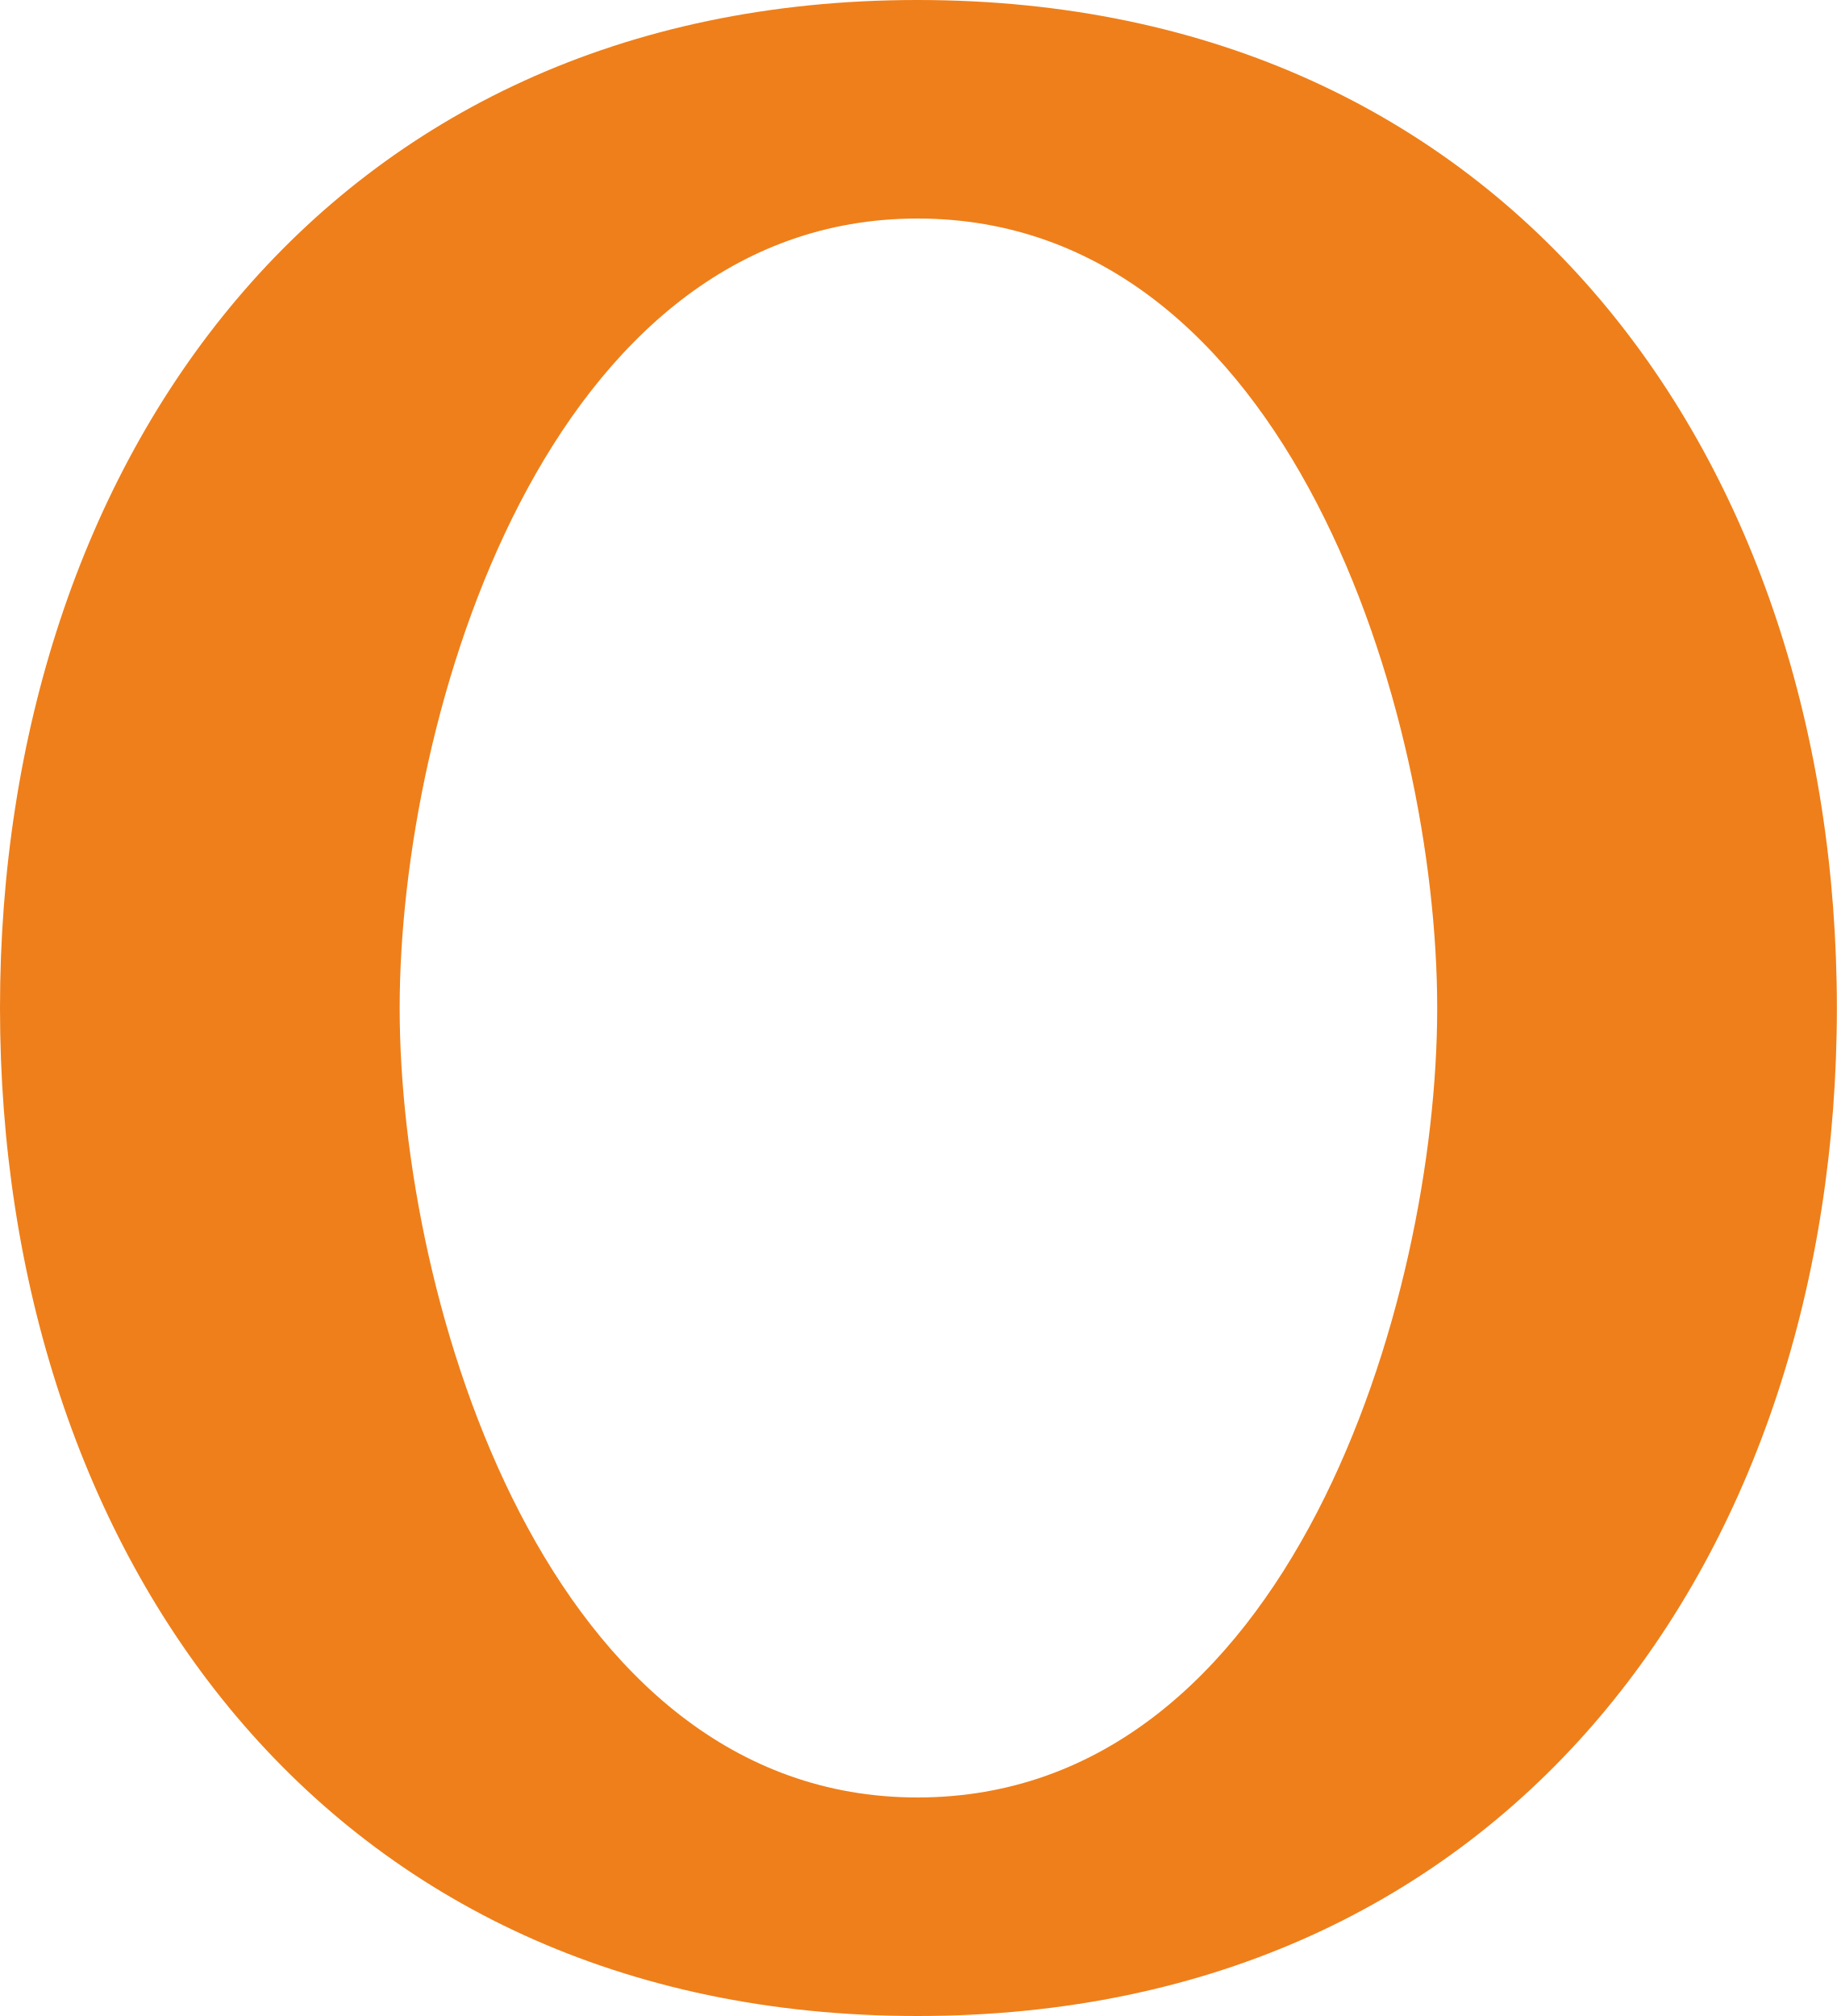
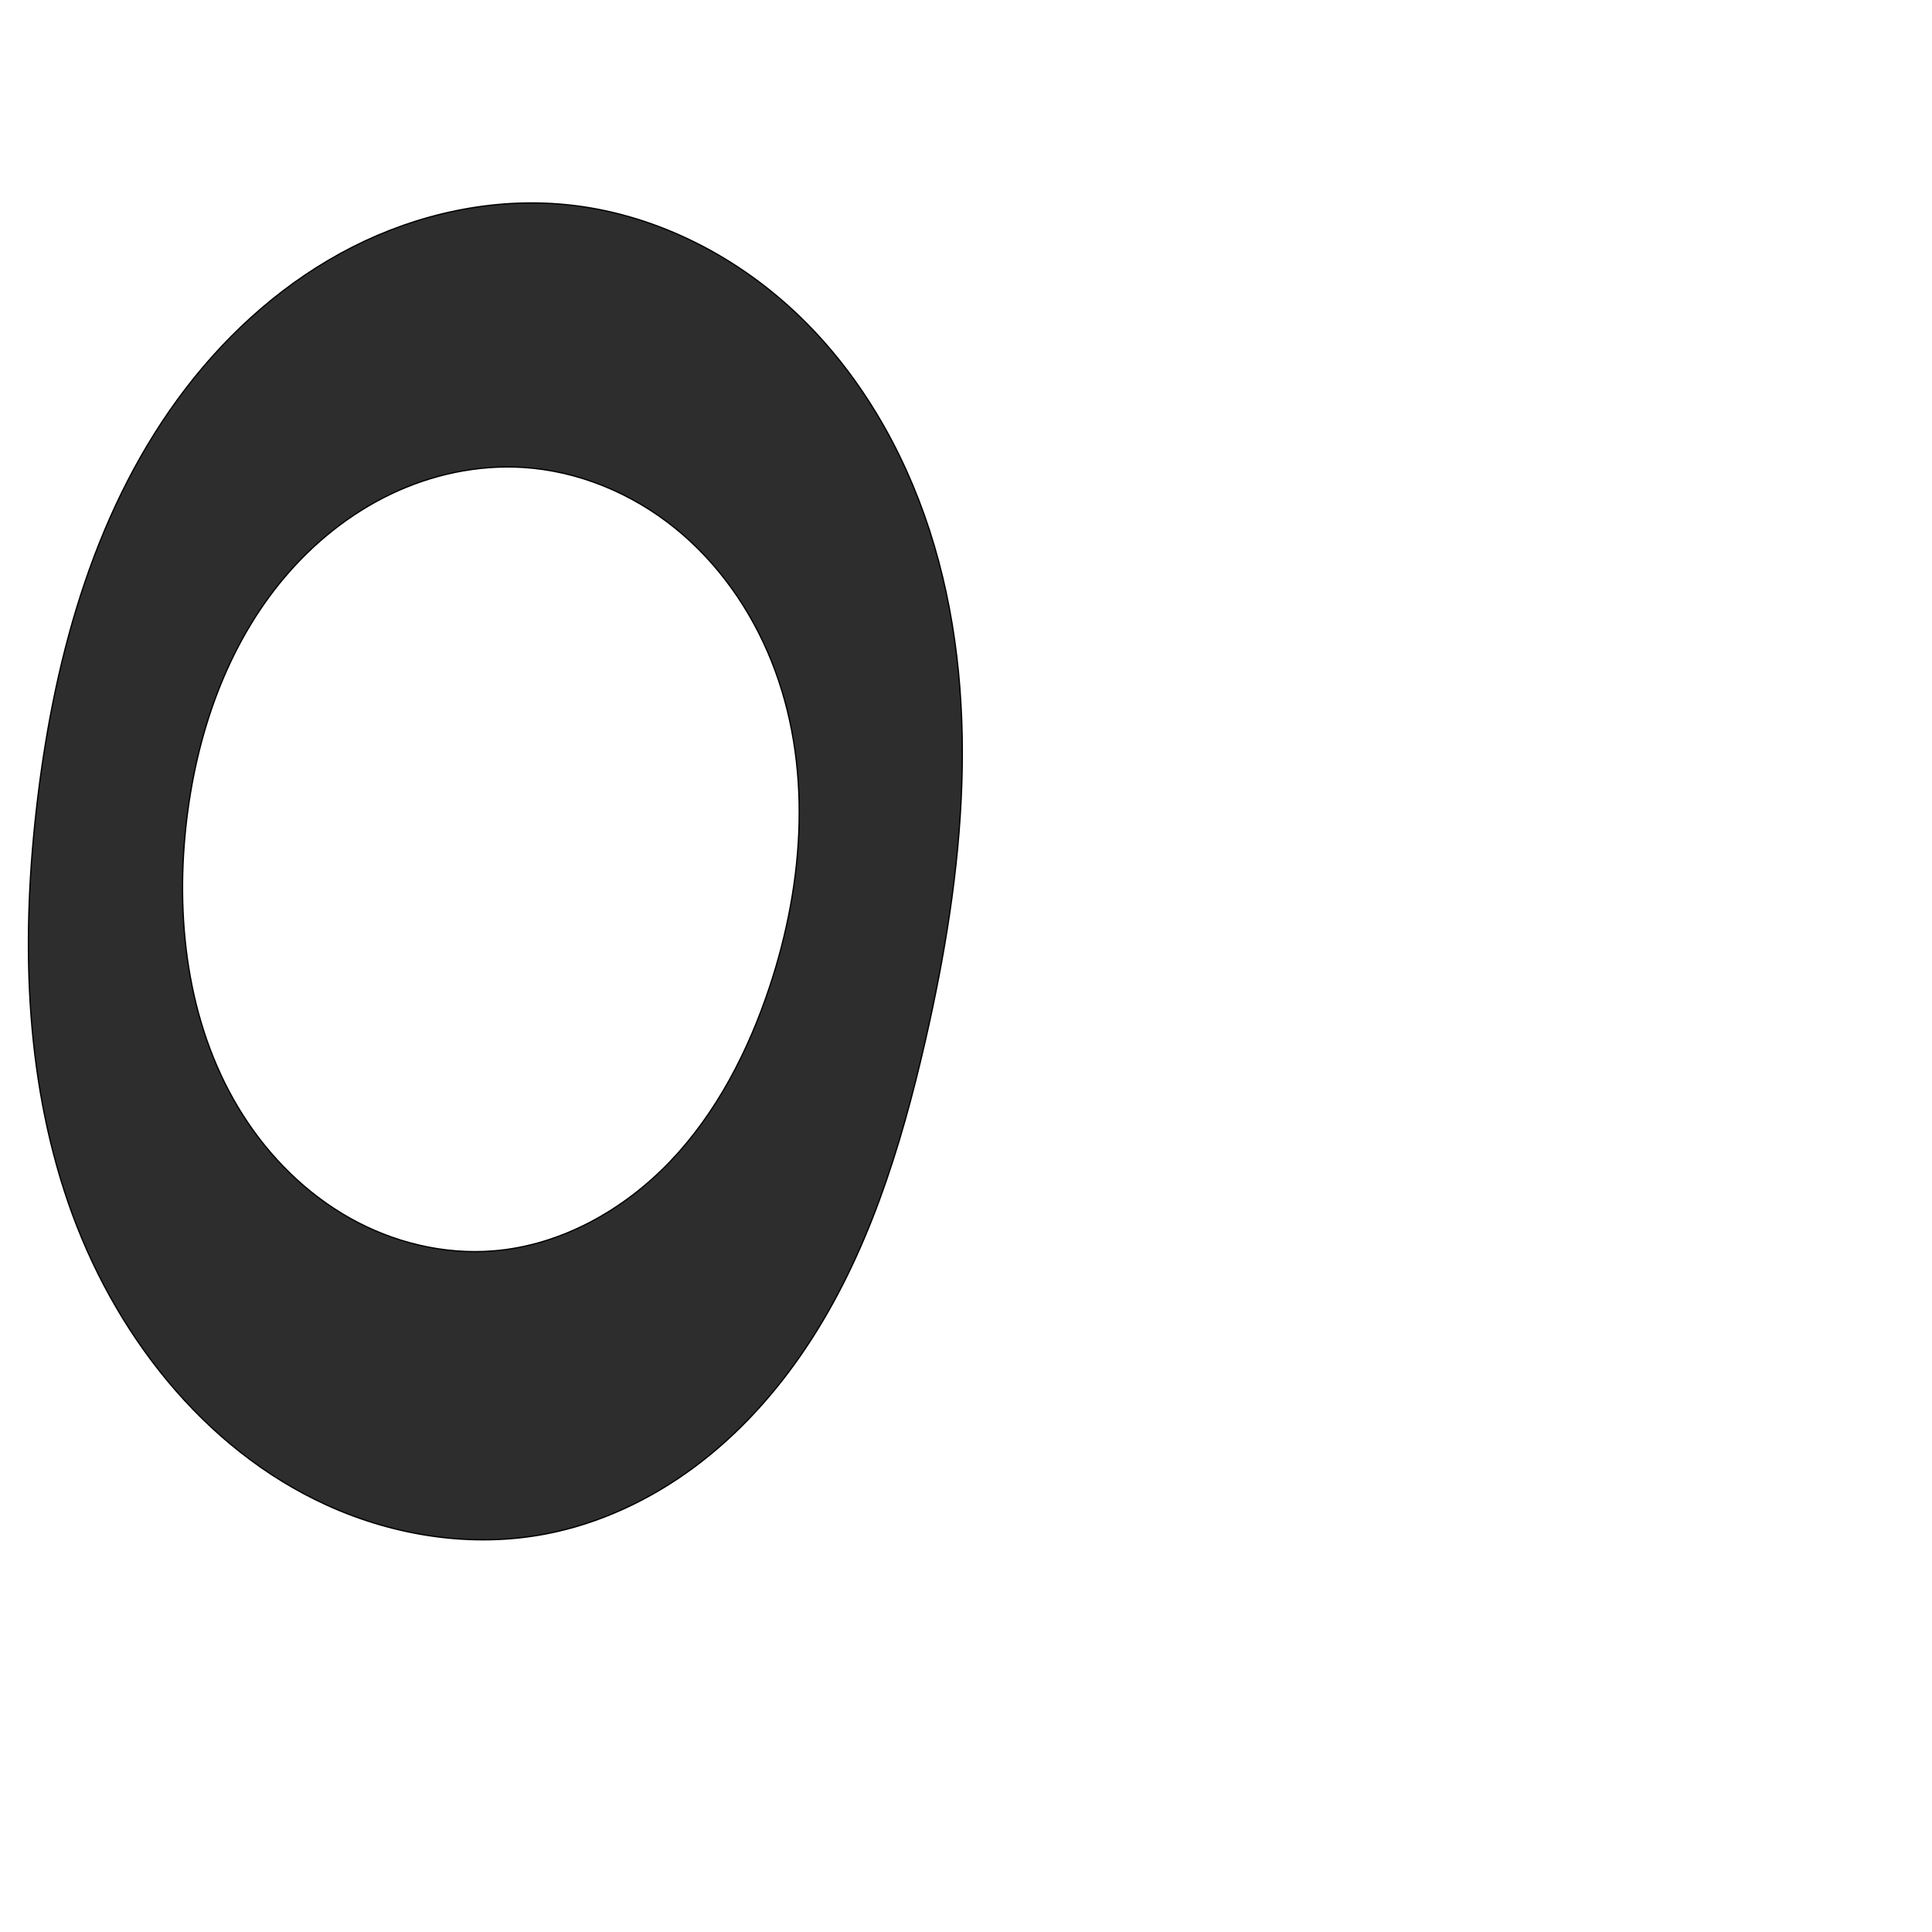
- <svg xmlns="http://www.w3.org/2000/svg" xml:space="preserve" width="933px" height="1024px" version="1.1" style="shape-rendering:geometricPrecision; text-rendering:geometricPrecision; image-rendering:optimizeQuality; fill-rule:evenodd; clip-rule:evenodd" viewBox="0 0 933 1024">
-   <defs>
-     <style type="text/css">
+ <svg xmlns="http://www.w3.org/2000/svg" xml:space="preserve" width="1000" height="1000" version="1.1" style="clip-rule:evenodd;fill-rule:evenodd;image-rendering:optimizeQuality;shape-rendering:geometricPrecision;text-rendering:geometricPrecision" viewBox="0 0 1000 1000" id="svg10">
+   <defs id="defs4">
+     <style type="text/css" id="style2">
   
    .fil0 {fill:#EF7F1A;fill-rule:nonzero}
   
  </style>
  </defs>
-   <g id="Layer_x0020_1">
-     <path class="fil0" d="M466 1024c302,0 467,-235 467,-512 0,-277 -165,-512 -467,-512 -301,0 -466,235 -466,512 0,277 165,512 466,512zm0 -111c-188,0 -263,-252 -263,-401 0,-149 75,-401 263,-401 189,0 264,252 264,401 0,149 -75,401 -264,401z" />
-   </g>
+   <path id="path849-3" style="clip-rule:evenodd;fill:#2d2d2d;fill-rule:nonzero;stroke:#000000;stroke-width:0.658px;stroke-linecap:butt;stroke-linejoin:miter;stroke-opacity:1;image-rendering:optimizeQuality;shape-rendering:geometricPrecision;text-rendering:geometricPrecision" d="m 255.435,647.462 c 34.833,-2.806 67.345,-21.034 91.473,-46.314 24.128,-25.279 40.418,-57.206 51.44,-90.368 18.097,-54.45 22.305,-115.338 0.962,-168.6 -10.671,-26.631 -27.664,-50.896 -49.994,-68.909 -22.33,-18.012 -50.061,-29.581 -78.696,-31.338 -23.439,-1.438 -47.128,3.673 -68.316,13.798 -21.187,10.125 -39.889,25.181 -55.05,43.113 -30.323,35.864 -46.004,82.401 -51.043,129.095 -5.545,51.384 1.756,105.619 29.507,149.218 13.875,21.8 32.738,40.582 55.252,53.266 22.514,12.684 48.708,19.113 74.466,17.038 z M 19.532,412.955 c 9.164,-75.474 30.417,-151.572 76.664,-211.916 23.124,-30.172 52.351,-55.944 86.241,-73.164 33.89,-17.219 72.514,-25.665 110.35,-21.989 44.403,4.314 86.48,25.288 118.969,55.86 32.489,30.572 55.64,70.356 69.382,112.798 27.483,84.885 17.749,177.405 -2.23,264.363 -12.742,55.457 -29.934,110.873 -61.484,158.227 -15.775,23.677 -35.09,45.14 -57.914,62.126 -22.824,16.986 -49.219,29.421 -77.167,34.746 -37.903,7.222 -77.83,1.078 -112.968,-14.863 C 105.029,749.95 58.332,689.318 35.327,622.51 12.322,555.703 11.015,483.097 19.532,412.955 Z" />
</svg>
